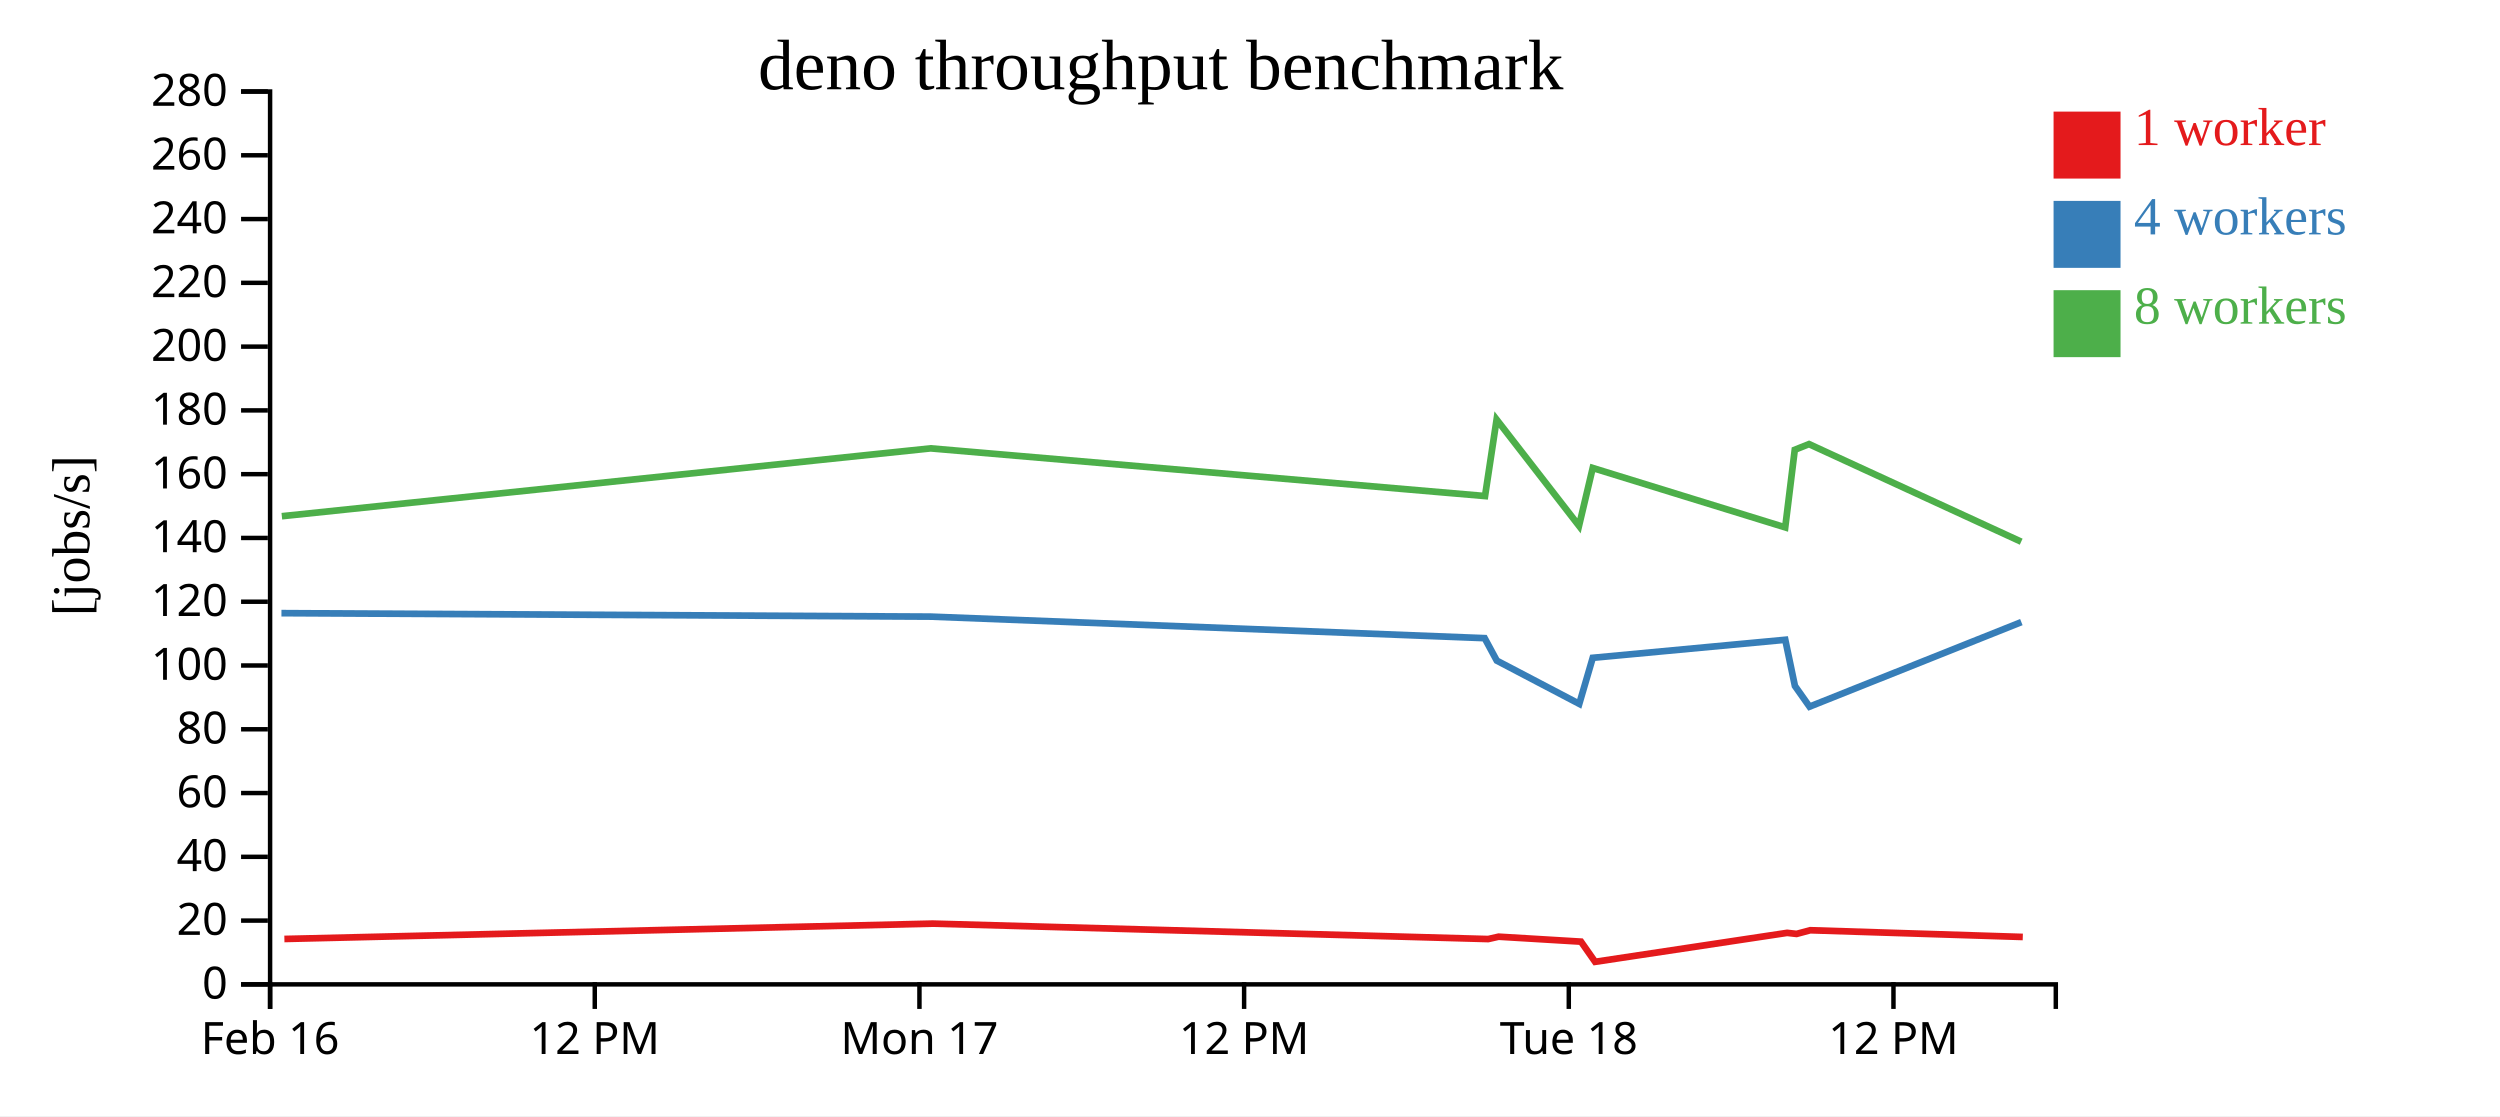
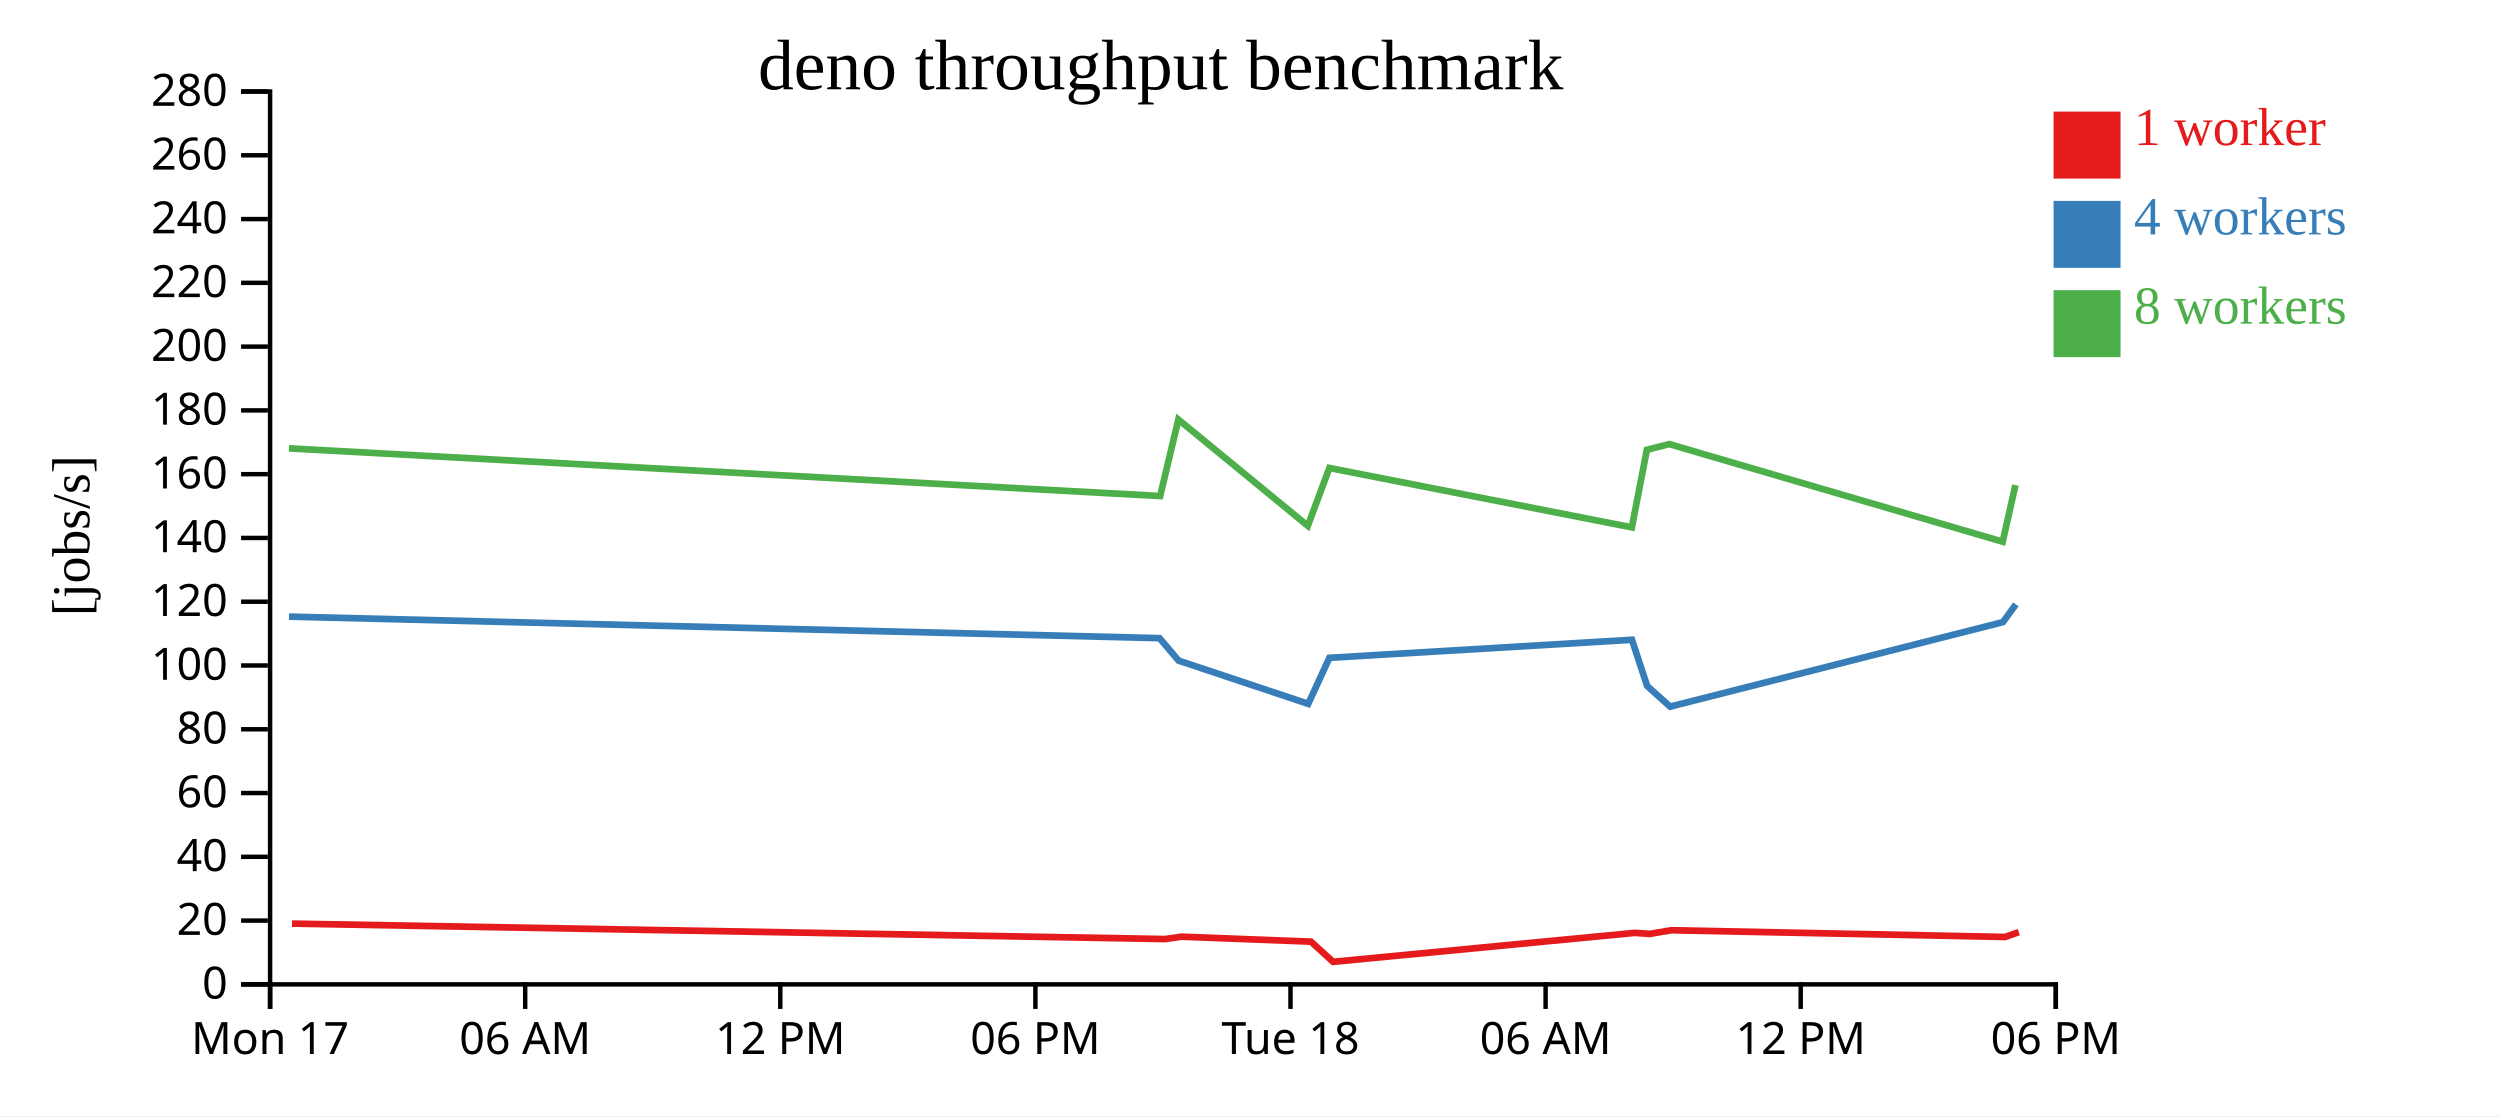
<svg xmlns="http://www.w3.org/2000/svg" width="560" height="250">
  <rect width="100%" height="100%" fill="white" />
  <g transform="translate(60,20)">
    <g transform="translate(0,200)" fill="none" font-size="10" font-family="sans-serif" text-anchor="middle">
      <path class="domain" stroke="currentColor" d="M0.5,6V0.5H400.5V6" />
      <g class="tick" opacity="1" transform="translate(0.5,0)">
        <line stroke="currentColor" y2="6" />
-         <text fill="currentColor" y="9" dy="0.71em">Feb 16</text>
+         <text fill="currentColor" y="9" dy="0.71em">Mon 17</text>
      </g>
-       <g class="tick" opacity="1" transform="translate(73.22727,0)">
+       <g class="tick" opacity="1" transform="translate(57.64286,0)">
+         <line stroke="currentColor" y2="6" />
+         <text fill="currentColor" y="9" dy="0.71em">06 AM</text>
+       </g>
+       <g class="tick" opacity="1" transform="translate(114.7857,0)">
        <line stroke="currentColor" y2="6" />
        <text fill="currentColor" y="9" dy="0.71em">12 PM</text>
      </g>
-       <g class="tick" opacity="1" transform="translate(145.9545,0)">
+       <g class="tick" opacity="1" transform="translate(171.9286,0)">
        <line stroke="currentColor" y2="6" />
-         <text fill="currentColor" y="9" dy="0.71em">Mon 17</text>
+         <text fill="currentColor" y="9" dy="0.71em">06 PM</text>
      </g>
-       <g class="tick" opacity="1" transform="translate(218.6818,0)">
+       <g class="tick" opacity="1" transform="translate(229.0714,0)">
+         <line stroke="currentColor" y2="6" />
+         <text fill="currentColor" y="9" dy="0.71em">Tue 18</text>
+       </g>
+       <g class="tick" opacity="1" transform="translate(286.2143,0)">
+         <line stroke="currentColor" y2="6" />
+         <text fill="currentColor" y="9" dy="0.71em">06 AM</text>
+       </g>
+       <g class="tick" opacity="1" transform="translate(343.3571,0)">
        <line stroke="currentColor" y2="6" />
        <text fill="currentColor" y="9" dy="0.71em">12 PM</text>
      </g>
-       <g class="tick" opacity="1" transform="translate(291.4091,0)">
+       <g class="tick" opacity="1" transform="translate(400.5,0)">
        <line stroke="currentColor" y2="6" />
-         <text fill="currentColor" y="9" dy="0.71em">Tue 18</text>
-       </g>
-       <g class="tick" opacity="1" transform="translate(364.1364,0)">
-         <line stroke="currentColor" y2="6" />
-         <text fill="currentColor" y="9" dy="0.71em">12 PM</text>
+         <text fill="currentColor" y="9" dy="0.71em">06 PM</text>
      </g>
    </g>
    <g fill="none" font-size="10" font-family="sans-serif" text-anchor="end">
      <path class="domain" stroke="currentColor" d="M-6,200.5H0.5V0.5H-6" />
      <g class="tick" opacity="1" transform="translate(0,200.5)">
        <line stroke="currentColor" x2="-6" />
        <text fill="currentColor" x="-9" dy="0.32em">0</text>
      </g>
      <g class="tick" opacity="1" transform="translate(0,186.2143)">
        <line stroke="currentColor" x2="-6" />
        <text fill="currentColor" x="-9" dy="0.32em">20</text>
      </g>
      <g class="tick" opacity="1" transform="translate(0,171.9286)">
        <line stroke="currentColor" x2="-6" />
        <text fill="currentColor" x="-9" dy="0.32em">40</text>
      </g>
      <g class="tick" opacity="1" transform="translate(0,157.6429)">
        <line stroke="currentColor" x2="-6" />
        <text fill="currentColor" x="-9" dy="0.32em">60</text>
      </g>
      <g class="tick" opacity="1" transform="translate(0,143.3571)">
        <line stroke="currentColor" x2="-6" />
        <text fill="currentColor" x="-9" dy="0.32em">80</text>
      </g>
      <g class="tick" opacity="1" transform="translate(0,129.0714)">
        <line stroke="currentColor" x2="-6" />
        <text fill="currentColor" x="-9" dy="0.32em">100</text>
      </g>
      <g class="tick" opacity="1" transform="translate(0,114.7857)">
        <line stroke="currentColor" x2="-6" />
        <text fill="currentColor" x="-9" dy="0.32em">120</text>
      </g>
      <g class="tick" opacity="1" transform="translate(0,100.5)">
        <line stroke="currentColor" x2="-6" />
        <text fill="currentColor" x="-9" dy="0.32em">140</text>
      </g>
      <g class="tick" opacity="1" transform="translate(0,86.21429)">
        <line stroke="currentColor" x2="-6" />
        <text fill="currentColor" x="-9" dy="0.32em">160</text>
      </g>
      <g class="tick" opacity="1" transform="translate(0,71.92857)">
        <line stroke="currentColor" x2="-6" />
        <text fill="currentColor" x="-9" dy="0.32em">180</text>
      </g>
      <g class="tick" opacity="1" transform="translate(0,57.64286)">
        <line stroke="currentColor" x2="-6" />
        <text fill="currentColor" x="-9" dy="0.32em">200</text>
      </g>
      <g class="tick" opacity="1" transform="translate(0,43.35714)">
        <line stroke="currentColor" x2="-6" />
        <text fill="currentColor" x="-9" dy="0.32em">220</text>
      </g>
      <g class="tick" opacity="1" transform="translate(0,29.07143)">
        <line stroke="currentColor" x2="-6" />
        <text fill="currentColor" x="-9" dy="0.32em">240</text>
      </g>
      <g class="tick" opacity="1" transform="translate(0,14.78571)">
        <line stroke="currentColor" x2="-6" />
        <text fill="currentColor" x="-9" dy="0.32em">260</text>
      </g>
      <g class="tick" opacity="1" transform="translate(0,0.5)">
        <line stroke="currentColor" x2="-6" />
        <text fill="currentColor" x="-9" dy="0.32em">280</text>
      </g>
    </g>
    <text text-anchor="middle" style="font-size: 12px" transform="rotate(-90)" y="-40" x="-100">[jobs/s]</text>
    <text text-anchor="middle" style="font-size: 16px" y="0" x="200">deno throughput benchmark</text>
-     <path class="line" fill="none" stroke="#e41a1c" stroke-width="1.5" d="M3.703,190.328L148.894,186.891L273.354,190.348L275.692,189.819L294.143,190.931L297.305,195.448L340.319,188.961L342.432,189.196L345.493,188.374L393.105,189.88" />
-     <path class="line" fill="none" stroke="#377eb8" stroke-width="1.5" d="M3.042,117.347L148.472,118.124L272.562,122.947L275.28,127.981L293.754,137.661L296.773,127.351L339.899,123.311L342.063,133.654L345.338,138.289L392.785,119.351" />
-     <path class="line" fill="none" stroke="#4daf4a" stroke-width="1.5" d="M3.13,95.633L148.466,80.434L272.647,91.115L275.241,73.979L293.696,97.784L296.77,84.83L339.886,98.134L342.029,80.754L345.217,79.479L392.746,101.342" />
+     <path class="line" fill="none" stroke="#e41a1c" stroke-width="1.5" d="M5.404,186.891L200.985,190.348L204.659,189.819L233.654,190.931L238.622,195.448L306.216,188.961L309.536,189.196L314.346,188.374L389.165,189.88L392.204,188.796" />
+     <path class="line" fill="none" stroke="#377eb8" stroke-width="1.5" d="M4.741,118.124L199.74,122.947L204.012,127.981L233.042,137.661L237.786,127.351L305.556,123.311L308.956,133.654L314.102,138.289L388.661,119.351L391.554,115.376" />
+     <path class="line" fill="none" stroke="#4daf4a" stroke-width="1.5" d="M4.732,80.434L199.873,91.115L203.95,73.979L232.951,97.784L237.781,84.83L305.536,98.134L308.902,80.754L313.912,79.479L388.601,101.342L391.453,88.671" />
    <rect class="dot" x="400" y="5" width="15" height="15" style="fill: #e41a1c;" />
    <rect class="dot" x="400" y="25" width="15" height="15" style="fill: #377eb8;" />
    <rect class="dot" x="400" y="45" width="15" height="15" style="fill: #4daf4a;" />
    <text class="label" x="418" y="12.5" style="fill: #e41a1c; alignment-baseline: middle;" text-anchor="left">1 worker</text>
    <text class="label" x="418" y="32.5" style="fill: #377eb8; alignment-baseline: middle;" text-anchor="left">4 workers</text>
    <text class="label" x="418" y="52.5" style="fill: #4daf4a; alignment-baseline: middle;" text-anchor="left">8 workers</text>
  </g>
</svg>
